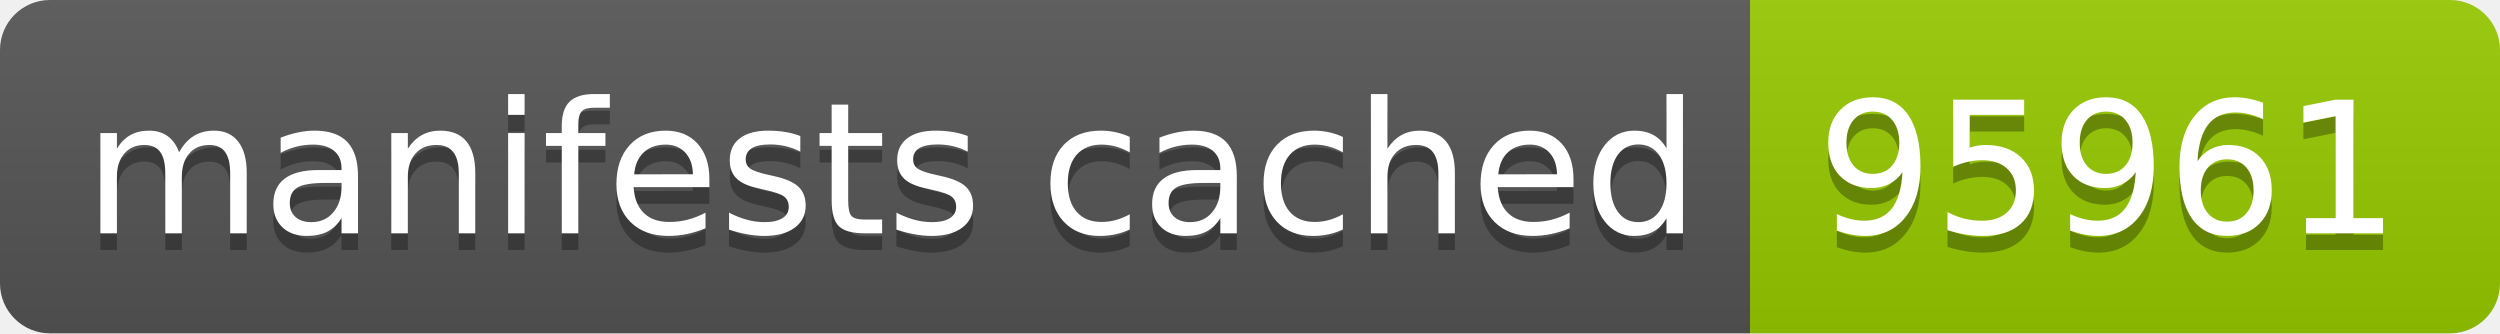
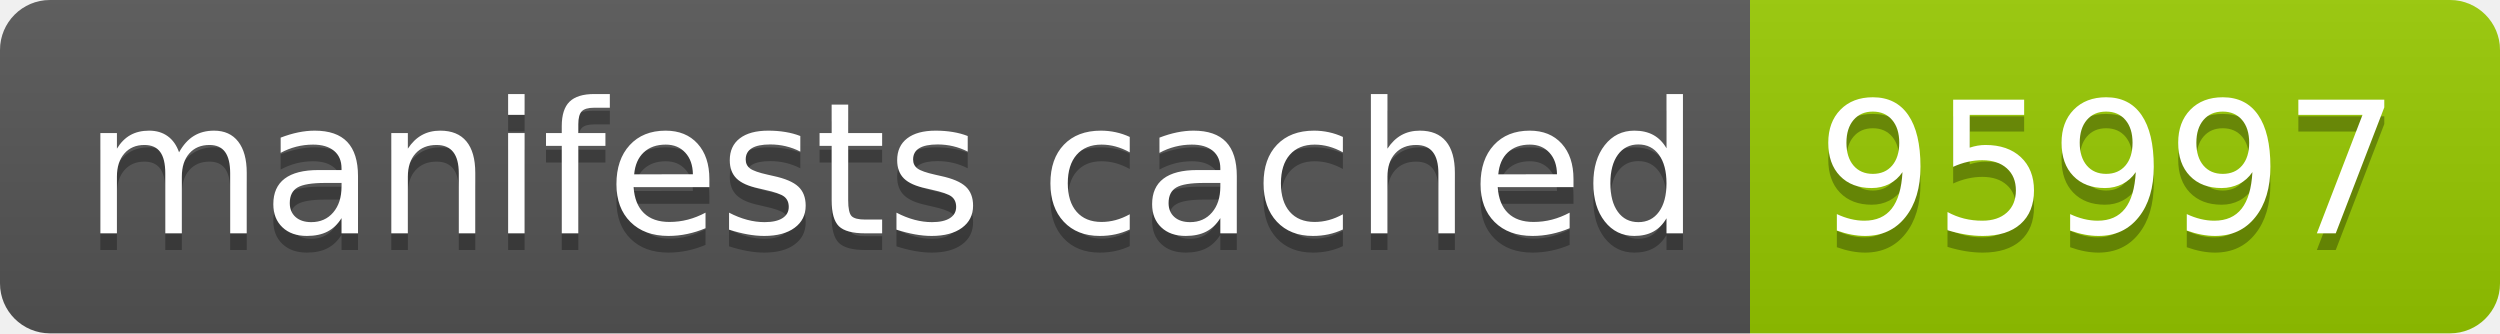
- <svg xmlns="http://www.w3.org/2000/svg" width="150" height="20" role="img" aria-label="manifests cached: 95961">
+ <svg xmlns="http://www.w3.org/2000/svg" width="150" height="20" role="img" aria-label="manifests cached: 95997">
  <linearGradient id="s" x2="0" y2="100%">
    <stop offset="0" stop-color="#bbb" stop-opacity=".1" />
    <stop offset="1" stop-opacity=".1" />
  </linearGradient>
  <clipPath id="r">
    <rect width="150" height="20" rx="3" fill="#fff" />
  </clipPath>
  <g clip-path="url(#r)">
    <rect width="105" height="20" fill="#555" />
    <rect x="105" width="45" height="20" fill="#97ca00" />
    <rect width="150" height="20" fill="url(#s)" />
  </g>
  <g fill="#fff" text-anchor="middle" font-family="Verdana,Geneva,DejaVu Sans,sans-serif" text-rendering="geometricPrecision" font-size="110">
    <text aria-hidden="true" x="535" y="150" fill="#010101" fill-opacity=".3" transform="scale(.1)" textLength="950">manifests cached</text>
    <text x="535" y="140" transform="scale(.1)" fill="#fff" textLength="950">manifests cached</text>
-     <text aria-hidden="true" x="1265" y="150" fill="#010101" fill-opacity=".3" transform="scale(.1)" textLength="350">95961</text>
-     <text x="1265" y="140" transform="scale(.1)" fill="#fff" textLength="350">95961</text>
+     <text aria-hidden="true" x="1265" y="150" fill="#010101" fill-opacity=".3" transform="scale(.1)" textLength="350">95997</text>
+     <text x="1265" y="140" transform="scale(.1)" fill="#fff" textLength="350">95997</text>
  </g>
</svg>
